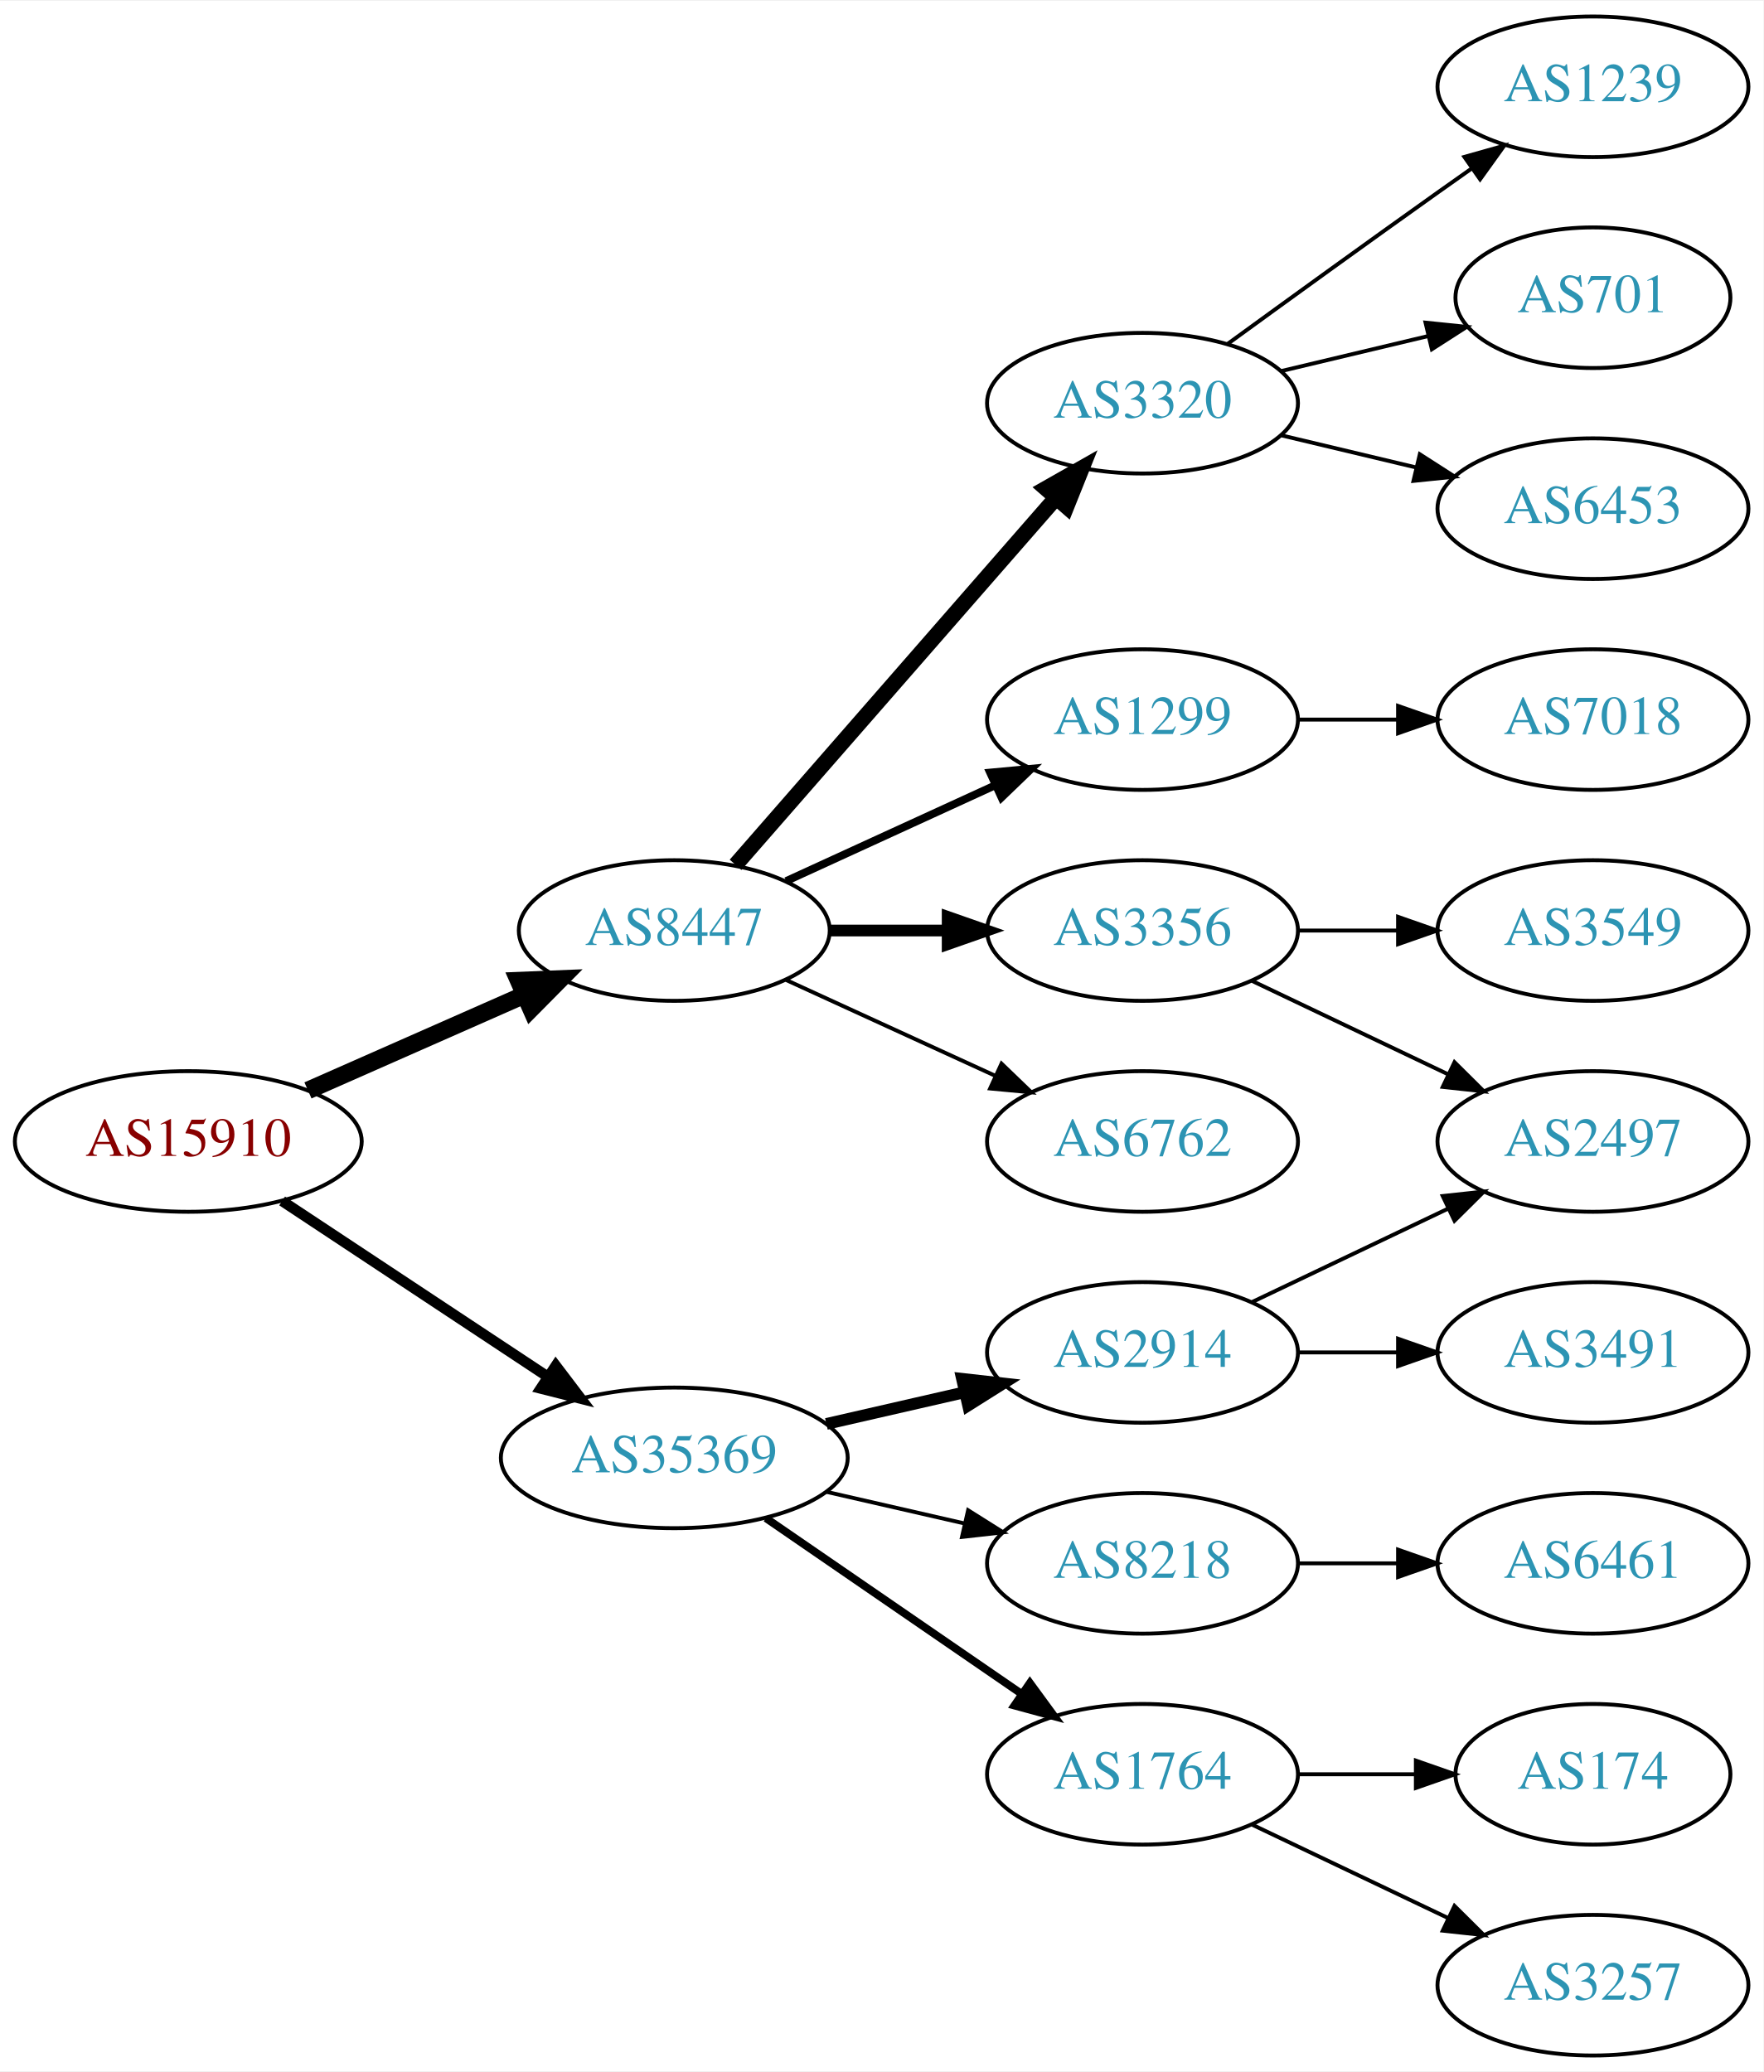
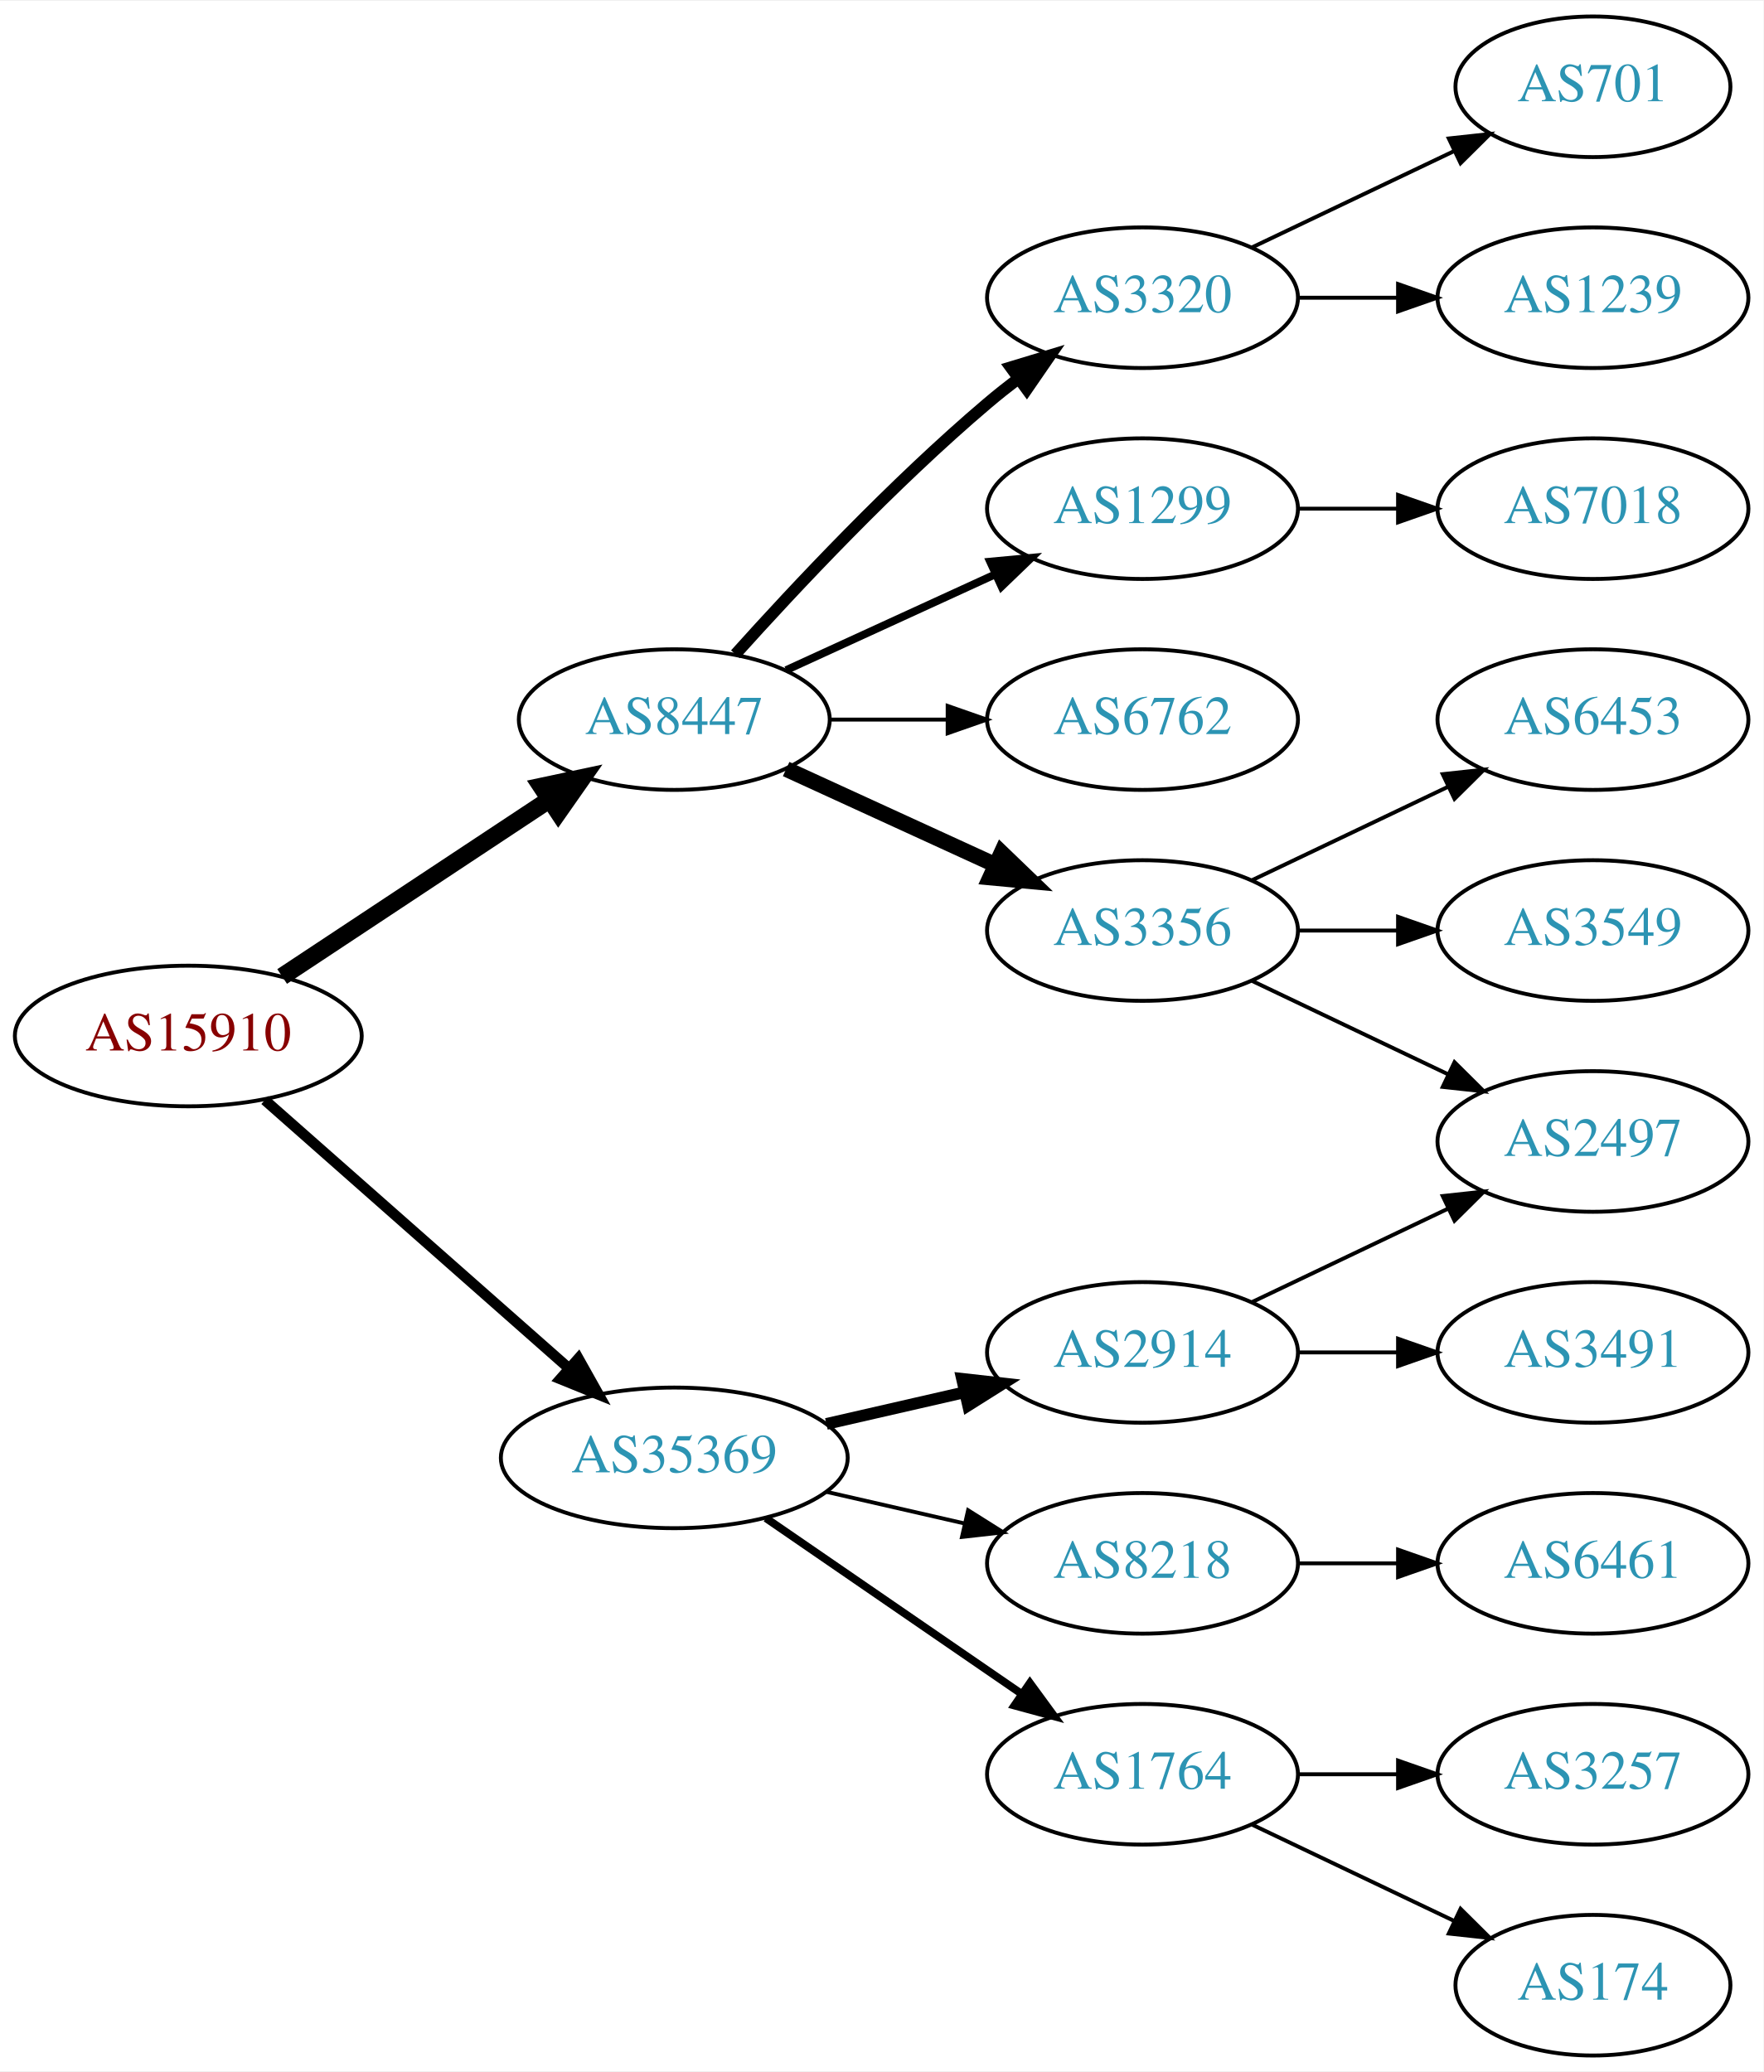
<svg xmlns="http://www.w3.org/2000/svg" xmlns:xlink="http://www.w3.org/1999/xlink" width="451pt" height="530pt" viewBox="0.00 0.00 451.37 530.00">
  <g id="graph0" class="graph" transform="scale(1 1) rotate(0) translate(4 526)">
    <polygon fill="white" stroke="none" points="-4,4 -4,-526 447.37,-526 447.37,4 -4,4" />
    <g id="node1" class="node">
      <g id="a_node1">
        <a xlink:href="/asn/15910" xlink:title="AS15910 ~ Fabasoft AG [AT]">
-           <ellipse fill="#ffffff" stroke="black" cx="44.196" cy="-234" rx="44.393" ry="18" />
-           <text text-anchor="middle" x="44.196" y="-230.3" font-family="Times,serif" font-size="14.00" fill="#880000">AS15910</text>
+           <ellipse fill="#ffffff" stroke="black" cx="44.196" cy="-261" rx="44.393" ry="18" />
+           <text text-anchor="middle" x="44.196" y="-257.3" font-family="Times,serif" font-size="14.00" fill="#880000">AS15910</text>
        </a>
      </g>
    </g>
    <g id="node2" class="node">
      <g id="a_node2">
        <a xlink:href="/asn/8447" xlink:title="AS8447 ~ A1 Telekom Austria AG [AT]">
-           <ellipse fill="#ffffff" stroke="black" cx="168.588" cy="-288" rx="39.794" ry="18" />
-           <text text-anchor="middle" x="168.588" y="-284.3" font-family="Times,serif" font-size="14.00" fill="#2c94b3">AS8447</text>
+           <ellipse fill="#ffffff" stroke="black" cx="168.588" cy="-342" rx="39.794" ry="18" />
+           <text text-anchor="middle" x="168.588" y="-338.3" font-family="Times,serif" font-size="14.00" fill="#2c94b3">AS8447</text>
        </a>
      </g>
    </g>
    <g id="edge1" class="edge">
-       <path fill="none" stroke="black" stroke-width="4.5" d="M74.824,-247.072C91.418,-254.393 112.278,-263.597 130.011,-271.421" />
-       <polygon fill="black" stroke="black" stroke-width="4.5" points="128.756,-275.171 139.495,-275.605 131.935,-267.966 128.756,-275.171" />
+       <path fill="none" stroke="black" stroke-width="4.5" d="M68.217,-276.235C87.571,-289.044 115.406,-307.466 136.696,-321.555" />
+       <polygon fill="black" stroke="black" stroke-width="4.5" points="134.572,-324.871 145.084,-327.107 138.918,-318.304 134.572,-324.871" />
    </g>
    <g id="node3" class="node">
      <g id="a_node3">
        <a xlink:href="/asn/35369" xlink:title="AS35369 ~ LINZAG-TELEKOM-AS [AT]">
          <ellipse fill="#ffffff" stroke="black" cx="168.588" cy="-153" rx="44.393" ry="18" />
          <text text-anchor="middle" x="168.588" y="-149.3" font-family="Times,serif" font-size="14.00" fill="#2c94b3">AS35369</text>
        </a>
      </g>
    </g>
    <g id="edge2" class="edge">
-       <path fill="none" stroke="black" stroke-width="2.7" d="M68.217,-218.765C87.449,-206.037 115.056,-187.766 136.294,-173.711" />
-       <polygon fill="black" stroke="black" stroke-width="2.7" points="138.263,-176.605 144.67,-168.167 134.4,-170.767 138.263,-176.605" />
+       <path fill="none" stroke="black" stroke-width="2.7" d="M63.785,-244.597C84.482,-226.333 118.089,-196.678 141.434,-176.079" />
+       <polygon fill="black" stroke="black" stroke-width="2.7" points="144.043,-178.444 149.226,-169.203 139.412,-173.195 144.043,-178.444" />
    </g>
    <g id="node4" class="node">
      <g id="a_node4">
-         <a xlink:href="/asn/6762" xlink:title="AS6762 ~ TELECOM ITALIA SPARKLE S.p.A. [IT]">
-           <ellipse fill="#ffffff" stroke="black" cx="288.431" cy="-234" rx="39.794" ry="18" />
-           <text text-anchor="middle" x="288.431" y="-230.3" font-family="Times,serif" font-size="14.00" fill="#2c94b3">AS6762</text>
+         <a xlink:href="/asn/3356" xlink:title="AS3356 ~ Level 3 Parent, LLC [US]">
+           <ellipse fill="#ffffff" stroke="black" cx="288.431" cy="-288" rx="39.794" ry="18" />
+           <text text-anchor="middle" x="288.431" y="-284.3" font-family="Times,serif" font-size="14.00" fill="#2c94b3">AS3356</text>
        </a>
      </g>
    </g>
    <g id="edge3" class="edge">
-       <path fill="none" stroke="black" d="M197.217,-275.339C213.174,-268.027 233.445,-258.739 250.727,-250.819" />
-       <polygon fill="black" stroke="black" points="252.342,-253.929 259.975,-246.581 249.426,-247.565 252.342,-253.929" />
+       <path fill="none" stroke="black" stroke-width="4" d="M197.217,-329.339C213.174,-322.027 233.445,-312.739 250.727,-304.819" />
+       <polygon fill="black" stroke="black" stroke-width="4" points="252.342,-307.929 259.975,-300.581 249.426,-301.565 252.342,-307.929" />
    </g>
    <g id="node5" class="node">
      <g id="a_node5">
        <a xlink:href="/asn/3320" xlink:title="AS3320 ~ DTAG [DE]">
-           <ellipse fill="#ffffff" stroke="black" cx="288.431" cy="-423" rx="39.794" ry="18" />
-           <text text-anchor="middle" x="288.431" y="-419.3" font-family="Times,serif" font-size="14.00" fill="#2c94b3">AS3320</text>
+           <ellipse fill="#ffffff" stroke="black" cx="288.431" cy="-450" rx="39.794" ry="18" />
+           <text text-anchor="middle" x="288.431" y="-446.3" font-family="Times,serif" font-size="14.00" fill="#2c94b3">AS3320</text>
        </a>
      </g>
    </g>
    <g id="edge4" class="edge">
-       <path fill="none" stroke="black" stroke-width="4" d="M184.275,-304.825C204.851,-328.397 242.389,-371.4 266.062,-398.52" />
-       <polygon fill="black" stroke="black" stroke-width="4" points="263.716,-401.155 272.929,-406.387 268.99,-396.552 263.716,-401.155" />
+       <path fill="none" stroke="black" stroke-width="3" d="M184.234,-358.725C199.535,-375.765 224.632,-402.523 248.784,-423 251.281,-425.117 253.942,-427.232 256.653,-429.293" />
+       <polygon fill="black" stroke="black" stroke-width="3" points="254.69,-432.194 264.83,-435.266 258.819,-426.541 254.69,-432.194" />
    </g>
    <g id="node6" class="node">
      <g id="a_node6">
        <a xlink:href="/asn/1299" xlink:title="AS1299 ~ Telia Carrier [EU]">
-           <ellipse fill="#ffffff" stroke="black" cx="288.431" cy="-342" rx="39.794" ry="18" />
-           <text text-anchor="middle" x="288.431" y="-338.3" font-family="Times,serif" font-size="14.00" fill="#2c94b3">AS1299</text>
+           <ellipse fill="#ffffff" stroke="black" cx="288.431" cy="-396" rx="39.794" ry="18" />
+           <text text-anchor="middle" x="288.431" y="-392.3" font-family="Times,serif" font-size="14.00" fill="#2c94b3">AS1299</text>
        </a>
      </g>
    </g>
    <g id="edge5" class="edge">
-       <path fill="none" stroke="black" stroke-width="2" d="M197.217,-300.661C213.174,-307.973 233.445,-317.261 250.727,-325.181" />
-       <polygon fill="black" stroke="black" stroke-width="2" points="249.426,-328.435 259.975,-329.419 252.342,-322.071 249.426,-328.435" />
+       <path fill="none" stroke="black" stroke-width="2" d="M197.217,-354.661C213.174,-361.973 233.445,-371.261 250.727,-379.181" />
+       <polygon fill="black" stroke="black" stroke-width="2" points="249.426,-382.435 259.975,-383.419 252.342,-376.071 249.426,-382.435" />
    </g>
    <g id="node7" class="node">
      <g id="a_node7">
-         <a xlink:href="/asn/3356" xlink:title="AS3356 ~ Level 3 Parent, LLC [US]">
-           <ellipse fill="#ffffff" stroke="black" cx="288.431" cy="-288" rx="39.794" ry="18" />
-           <text text-anchor="middle" x="288.431" y="-284.3" font-family="Times,serif" font-size="14.00" fill="#2c94b3">AS3356</text>
+         <a xlink:href="/asn/6762" xlink:title="AS6762 ~ TELECOM ITALIA SPARKLE S.p.A. [IT]">
+           <ellipse fill="#ffffff" stroke="black" cx="288.431" cy="-342" rx="39.794" ry="18" />
+           <text text-anchor="middle" x="288.431" y="-338.3" font-family="Times,serif" font-size="14.00" fill="#2c94b3">AS6762</text>
        </a>
      </g>
    </g>
    <g id="edge6" class="edge">
-       <path fill="none" stroke="black" stroke-width="3" d="M208.501,-288C218.054,-288 228.404,-288 238.367,-288" />
-       <polygon fill="black" stroke="black" stroke-width="3" points="238.559,-291.5 248.559,-288 238.559,-284.5 238.559,-291.5" />
+       <path fill="none" stroke="black" d="M208.501,-342C218.054,-342 228.404,-342 238.367,-342" />
+       <polygon fill="black" stroke="black" points="238.559,-345.5 248.559,-342 238.559,-338.5 238.559,-345.5" />
    </g>
    <g id="node14" class="node">
      <g id="a_node14">
+         <a xlink:href="/asn/2914" xlink:title="AS2914 ~ NTT America, Inc. [US]">
+           <ellipse fill="#ffffff" stroke="black" cx="288.431" cy="-180" rx="39.794" ry="18" />
+           <text text-anchor="middle" x="288.431" y="-176.3" font-family="Times,serif" font-size="14.00" fill="#2c94b3">AS2914</text>
+         </a>
+       </g>
+     </g>
+     <g id="edge13" class="edge">
+       <path fill="none" stroke="black" stroke-width="3" d="M207.523,-161.692C218.764,-164.267 231.176,-167.111 242.799,-169.774" />
+       <polygon fill="black" stroke="black" stroke-width="3" points="242.232,-173.235 252.761,-172.057 243.795,-166.412 242.232,-173.235" />
+     </g>
+     <g id="node15" class="node">
+       <g id="a_node15">
        <a xlink:href="/asn/1764" xlink:title="AS1764 ~ NEXTLAYER-AS [AT]">
          <ellipse fill="#ffffff" stroke="black" cx="288.431" cy="-72" rx="39.794" ry="18" />
          <text text-anchor="middle" x="288.431" y="-68.3" font-family="Times,serif" font-size="14.00" fill="#2c94b3">AS1764</text>
        </a>
      </g>
    </g>
-     <g id="edge13" class="edge">
+     <g id="edge14" class="edge">
      <path fill="none" stroke="black" stroke-width="2" d="M192.031,-137.574C210.612,-124.802 237.173,-106.545 257.553,-92.537" />
      <polygon fill="black" stroke="black" stroke-width="2" points="259.609,-95.371 265.867,-86.822 255.643,-89.602 259.609,-95.371" />
-     </g>
-     <g id="node15" class="node">
-       <g id="a_node15">
-         <a xlink:href="/asn/2914" xlink:title="AS2914 ~ NTT America, Inc. [US]">
-           <ellipse fill="#ffffff" stroke="black" cx="288.431" cy="-180" rx="39.794" ry="18" />
-           <text text-anchor="middle" x="288.431" y="-176.3" font-family="Times,serif" font-size="14.00" fill="#2c94b3">AS2914</text>
-         </a>
-       </g>
-     </g>
-     <g id="edge14" class="edge">
-       <path fill="none" stroke="black" stroke-width="3" d="M207.523,-161.692C218.764,-164.267 231.176,-167.111 242.799,-169.774" />
-       <polygon fill="black" stroke="black" stroke-width="3" points="242.232,-173.235 252.761,-172.057 243.795,-166.412 242.232,-173.235" />
    </g>
    <g id="node16" class="node">
      <g id="a_node16">
        <a xlink:href="/asn/8218" xlink:title="AS8218 ~ legacy Neotelecoms [FR]">
          <ellipse fill="#ffffff" stroke="black" cx="288.431" cy="-126" rx="39.794" ry="18" />
          <text text-anchor="middle" x="288.431" y="-122.3" font-family="Times,serif" font-size="14.00" fill="#2c94b3">AS8218</text>
        </a>
      </g>
    </g>
    <g id="edge15" class="edge">
      <path fill="none" stroke="black" d="M207.523,-144.308C218.764,-141.733 231.176,-138.889 242.799,-136.226" />
      <polygon fill="black" stroke="black" points="243.795,-139.588 252.761,-133.943 242.232,-132.765 243.795,-139.588" />
    </g>
    <g id="node8" class="node">
      <g id="a_node8">
-         <a xlink:href="/asn/701" xlink:title="AS701 ~ UUNET [US]">
-           <ellipse fill="#ffffff" stroke="black" cx="403.724" cy="-450" rx="35.194" ry="18" />
-           <text text-anchor="middle" x="403.724" y="-446.3" font-family="Times,serif" font-size="14.00" fill="#2c94b3">AS701</text>
+         <a xlink:href="/asn/3549" xlink:title="AS3549 ~ Level 3 Parent, LLC [US]">
+           <ellipse fill="#ffffff" stroke="black" cx="403.724" cy="-288" rx="39.794" ry="18" />
+           <text text-anchor="middle" x="403.724" y="-284.3" font-family="Times,serif" font-size="14.00" fill="#2c94b3">AS3549</text>
        </a>
      </g>
    </g>
    <g id="edge7" class="edge">
-       <path fill="none" stroke="black" d="M324.038,-431.248C335.833,-434.058 349.137,-437.229 361.405,-440.153" />
-       <polygon fill="black" stroke="black" points="360.871,-443.624 371.41,-442.537 362.494,-436.814 360.871,-443.624" />
+       <path fill="none" stroke="black" d="M328.103,-288C336.306,-288 345.07,-288 353.602,-288" />
+       <polygon fill="black" stroke="black" points="353.841,-291.5 363.841,-288 353.841,-284.5 353.841,-291.5" />
    </g>
    <g id="node9" class="node">
      <g id="a_node9">
-         <a xlink:href="/asn/6453" xlink:title="AS6453 ~ TATA COMMUNICATIONS (AMERICA) INC [US]">
-           <ellipse fill="#ffffff" stroke="black" cx="403.724" cy="-396" rx="39.794" ry="18" />
-           <text text-anchor="middle" x="403.724" y="-392.3" font-family="Times,serif" font-size="14.00" fill="#2c94b3">AS6453</text>
-         </a>
-       </g>
-     </g>
-     <g id="edge8" class="edge">
-       <path fill="none" stroke="black" d="M324.038,-414.752C334.909,-412.162 347.064,-409.265 358.506,-406.538" />
-       <polygon fill="black" stroke="black" points="359.412,-409.92 368.328,-404.197 357.789,-403.111 359.412,-409.92" />
-     </g>
-     <g id="node10" class="node">
-       <g id="a_node10">
-         <a xlink:href="/asn/1239" xlink:title="AS1239 ~ Sprint [US]">
-           <ellipse fill="#ffffff" stroke="black" cx="403.724" cy="-504" rx="39.794" ry="18" />
-           <text text-anchor="middle" x="403.724" y="-500.3" font-family="Times,serif" font-size="14.00" fill="#2c94b3">AS1239</text>
-         </a>
-       </g>
-     </g>
-     <g id="edge9" class="edge">
-       <path fill="none" stroke="black" d="M310.279,-438.222C325.213,-449.091 345.827,-464.025 364.077,-477 366.898,-479.005 369.841,-481.085 372.789,-483.159" />
-       <polygon fill="black" stroke="black" points="370.816,-486.05 381.013,-488.926 374.835,-480.319 370.816,-486.05" />
-     </g>
-     <g id="node11" class="node">
-       <g id="a_node11">
-         <a xlink:href="/asn/7018" xlink:title="AS7018 ~ AT&amp;T Services, Inc. [US]">
-           <ellipse fill="#ffffff" stroke="black" cx="403.724" cy="-342" rx="39.794" ry="18" />
-           <text text-anchor="middle" x="403.724" y="-338.3" font-family="Times,serif" font-size="14.00" fill="#2c94b3">AS7018</text>
-         </a>
-       </g>
-     </g>
-     <g id="edge10" class="edge">
-       <path fill="none" stroke="black" d="M328.103,-342C336.306,-342 345.07,-342 353.602,-342" />
-       <polygon fill="black" stroke="black" points="353.841,-345.5 363.841,-342 353.841,-338.5 353.841,-345.5" />
-     </g>
-     <g id="node12" class="node">
-       <g id="a_node12">
        <a xlink:href="/asn/2497" xlink:title="AS2497 ~ Internet Initiative Japan Inc. [JP]">
          <ellipse fill="#ffffff" stroke="black" cx="403.724" cy="-234" rx="39.794" ry="18" />
          <text text-anchor="middle" x="403.724" y="-230.3" font-family="Times,serif" font-size="14.00" fill="#2c94b3">AS2497</text>
        </a>
      </g>
    </g>
-     <g id="edge11" class="edge">
+     <g id="edge8" class="edge">
      <path fill="none" stroke="black" d="M316.567,-275.066C331.561,-267.919 350.382,-258.948 366.605,-251.215" />
      <polygon fill="black" stroke="black" points="368.288,-254.291 375.809,-246.829 365.276,-247.972 368.288,-254.291" />
    </g>
+     <g id="node10" class="node">
+       <g id="a_node10">
+         <a xlink:href="/asn/6453" xlink:title="AS6453 ~ TATA COMMUNICATIONS (AMERICA) INC [US]">
+           <ellipse fill="#ffffff" stroke="black" cx="403.724" cy="-342" rx="39.794" ry="18" />
+           <text text-anchor="middle" x="403.724" y="-338.3" font-family="Times,serif" font-size="14.00" fill="#2c94b3">AS6453</text>
+         </a>
+       </g>
+     </g>
+     <g id="edge9" class="edge">
+       <path fill="none" stroke="black" d="M316.567,-300.934C331.561,-308.081 350.382,-317.052 366.605,-324.785" />
+       <polygon fill="black" stroke="black" points="365.276,-328.028 375.809,-329.171 368.288,-321.709 365.276,-328.028" />
+     </g>
+     <g id="node11" class="node">
+       <g id="a_node11">
+         <a xlink:href="/asn/701" xlink:title="AS701 ~ UUNET [US]">
+           <ellipse fill="#ffffff" stroke="black" cx="403.724" cy="-504" rx="35.194" ry="18" />
+           <text text-anchor="middle" x="403.724" y="-500.3" font-family="Times,serif" font-size="14.00" fill="#2c94b3">AS701</text>
+         </a>
+       </g>
+     </g>
+     <g id="edge10" class="edge">
+       <path fill="none" stroke="black" d="M316.567,-462.934C331.999,-470.29 351.485,-479.577 368.02,-487.459" />
+       <polygon fill="black" stroke="black" points="366.828,-490.768 377.361,-491.911 369.84,-484.449 366.828,-490.768" />
+     </g>
+     <g id="node12" class="node">
+       <g id="a_node12">
+         <a xlink:href="/asn/1239" xlink:title="AS1239 ~ Sprint [US]">
+           <ellipse fill="#ffffff" stroke="black" cx="403.724" cy="-450" rx="39.794" ry="18" />
+           <text text-anchor="middle" x="403.724" y="-446.3" font-family="Times,serif" font-size="14.00" fill="#2c94b3">AS1239</text>
+         </a>
+       </g>
+     </g>
+     <g id="edge11" class="edge">
+       <path fill="none" stroke="black" d="M328.103,-450C336.306,-450 345.07,-450 353.602,-450" />
+       <polygon fill="black" stroke="black" points="353.841,-453.5 363.841,-450 353.841,-446.5 353.841,-453.5" />
+     </g>
    <g id="node13" class="node">
      <g id="a_node13">
-         <a xlink:href="/asn/3549" xlink:title="AS3549 ~ Level 3 Parent, LLC [US]">
-           <ellipse fill="#ffffff" stroke="black" cx="403.724" cy="-288" rx="39.794" ry="18" />
-           <text text-anchor="middle" x="403.724" y="-284.3" font-family="Times,serif" font-size="14.00" fill="#2c94b3">AS3549</text>
+         <a xlink:href="/asn/7018" xlink:title="AS7018 ~ AT&amp;T Services, Inc. [US]">
+           <ellipse fill="#ffffff" stroke="black" cx="403.724" cy="-396" rx="39.794" ry="18" />
+           <text text-anchor="middle" x="403.724" y="-392.3" font-family="Times,serif" font-size="14.00" fill="#2c94b3">AS7018</text>
        </a>
      </g>
    </g>
    <g id="edge12" class="edge">
-       <path fill="none" stroke="black" d="M328.103,-288C336.306,-288 345.07,-288 353.602,-288" />
-       <polygon fill="black" stroke="black" points="353.841,-291.5 363.841,-288 353.841,-284.5 353.841,-291.5" />
+       <path fill="none" stroke="black" d="M328.103,-396C336.306,-396 345.07,-396 353.602,-396" />
+       <polygon fill="black" stroke="black" points="353.841,-399.5 363.841,-396 353.841,-392.5 353.841,-399.5" />
+     </g>
+     <g id="edge17" class="edge">
+       <path fill="none" stroke="black" d="M316.567,-192.934C331.561,-200.081 350.382,-209.052 366.605,-216.785" />
+       <polygon fill="black" stroke="black" points="365.276,-220.028 375.809,-221.171 368.288,-213.709 365.276,-220.028" />
    </g>
    <g id="node17" class="node">
      <g id="a_node17">
-         <a xlink:href="/asn/3257" xlink:title="AS3257 ~ GTT [DE]">
-           <ellipse fill="#ffffff" stroke="black" cx="403.724" cy="-18" rx="39.794" ry="18" />
-           <text text-anchor="middle" x="403.724" y="-14.3" font-family="Times,serif" font-size="14.00" fill="#2c94b3">AS3257</text>
+         <a xlink:href="/asn/3491" xlink:title="AS3491 ~ PCCW Global, Inc. [US]">
+           <ellipse fill="#ffffff" stroke="black" cx="403.724" cy="-180" rx="39.794" ry="18" />
+           <text text-anchor="middle" x="403.724" y="-176.3" font-family="Times,serif" font-size="14.00" fill="#2c94b3">AS3491</text>
        </a>
      </g>
    </g>
    <g id="edge16" class="edge">
-       <path fill="none" stroke="black" d="M316.567,-59.066C331.561,-51.919 350.382,-42.948 366.605,-35.215" />
-       <polygon fill="black" stroke="black" points="368.288,-38.291 375.809,-30.829 365.276,-31.972 368.288,-38.291" />
+       <path fill="none" stroke="black" d="M328.103,-180C336.306,-180 345.07,-180 353.602,-180" />
+       <polygon fill="black" stroke="black" points="353.841,-183.5 363.841,-180 353.841,-176.5 353.841,-183.5" />
    </g>
    <g id="node18" class="node">
      <g id="a_node18">
        <a xlink:href="/asn/174" xlink:title="AS174 ~ Cogent Communications [US]">
-           <ellipse fill="#ffffff" stroke="black" cx="403.724" cy="-72" rx="35.194" ry="18" />
-           <text text-anchor="middle" x="403.724" y="-68.3" font-family="Times,serif" font-size="14.00" fill="#2c94b3">AS174</text>
-         </a>
-       </g>
-     </g>
-     <g id="edge17" class="edge">
-       <path fill="none" stroke="black" d="M328.103,-72C337.808,-72 348.299,-72 358.262,-72" />
-       <polygon fill="black" stroke="black" points="358.398,-75.5 368.398,-72 358.398,-68.5 358.398,-75.5" />
+           <ellipse fill="#ffffff" stroke="black" cx="403.724" cy="-18" rx="35.194" ry="18" />
+           <text text-anchor="middle" x="403.724" y="-14.3" font-family="Times,serif" font-size="14.00" fill="#2c94b3">AS174</text>
+         </a>
+       </g>
    </g>
    <g id="edge18" class="edge">
-       <path fill="none" stroke="black" d="M316.567,-192.934C331.561,-200.081 350.382,-209.052 366.605,-216.785" />
-       <polygon fill="black" stroke="black" points="365.276,-220.028 375.809,-221.171 368.288,-213.709 365.276,-220.028" />
+       <path fill="none" stroke="black" d="M316.567,-59.066C331.999,-51.71 351.485,-42.423 368.02,-34.541" />
+       <polygon fill="black" stroke="black" points="369.84,-37.551 377.361,-30.089 366.828,-31.232 369.84,-37.551" />
    </g>
    <g id="node19" class="node">
      <g id="a_node19">
-         <a xlink:href="/asn/3491" xlink:title="AS3491 ~ PCCW Global, Inc. [US]">
-           <ellipse fill="#ffffff" stroke="black" cx="403.724" cy="-180" rx="39.794" ry="18" />
-           <text text-anchor="middle" x="403.724" y="-176.3" font-family="Times,serif" font-size="14.00" fill="#2c94b3">AS3491</text>
+         <a xlink:href="/asn/3257" xlink:title="AS3257 ~ GTT [DE]">
+           <ellipse fill="#ffffff" stroke="black" cx="403.724" cy="-72" rx="39.794" ry="18" />
+           <text text-anchor="middle" x="403.724" y="-68.3" font-family="Times,serif" font-size="14.00" fill="#2c94b3">AS3257</text>
        </a>
      </g>
    </g>
    <g id="edge19" class="edge">
-       <path fill="none" stroke="black" d="M328.103,-180C336.306,-180 345.07,-180 353.602,-180" />
-       <polygon fill="black" stroke="black" points="353.841,-183.5 363.841,-180 353.841,-176.5 353.841,-183.5" />
+       <path fill="none" stroke="black" d="M328.103,-72C336.306,-72 345.07,-72 353.602,-72" />
+       <polygon fill="black" stroke="black" points="353.841,-75.5 363.841,-72 353.841,-68.5 353.841,-75.5" />
    </g>
    <g id="node20" class="node">
      <g id="a_node20">
-         <a xlink:href="/asn/6461" xlink:title="AS6461 ~ Zayo Bandwidth [US]">
+         <a xlink:href="/asn/6461" xlink:title="AS6461 ~ ZAYO-6461 [US]">
          <ellipse fill="#ffffff" stroke="black" cx="403.724" cy="-126" rx="39.794" ry="18" />
          <text text-anchor="middle" x="403.724" y="-122.3" font-family="Times,serif" font-size="14.00" fill="#2c94b3">AS6461</text>
        </a>
      </g>
    </g>
    <g id="edge20" class="edge">
      <path fill="none" stroke="black" d="M328.103,-126C336.306,-126 345.07,-126 353.602,-126" />
      <polygon fill="black" stroke="black" points="353.841,-129.5 363.841,-126 353.841,-122.5 353.841,-129.5" />
    </g>
  </g>
</svg>
